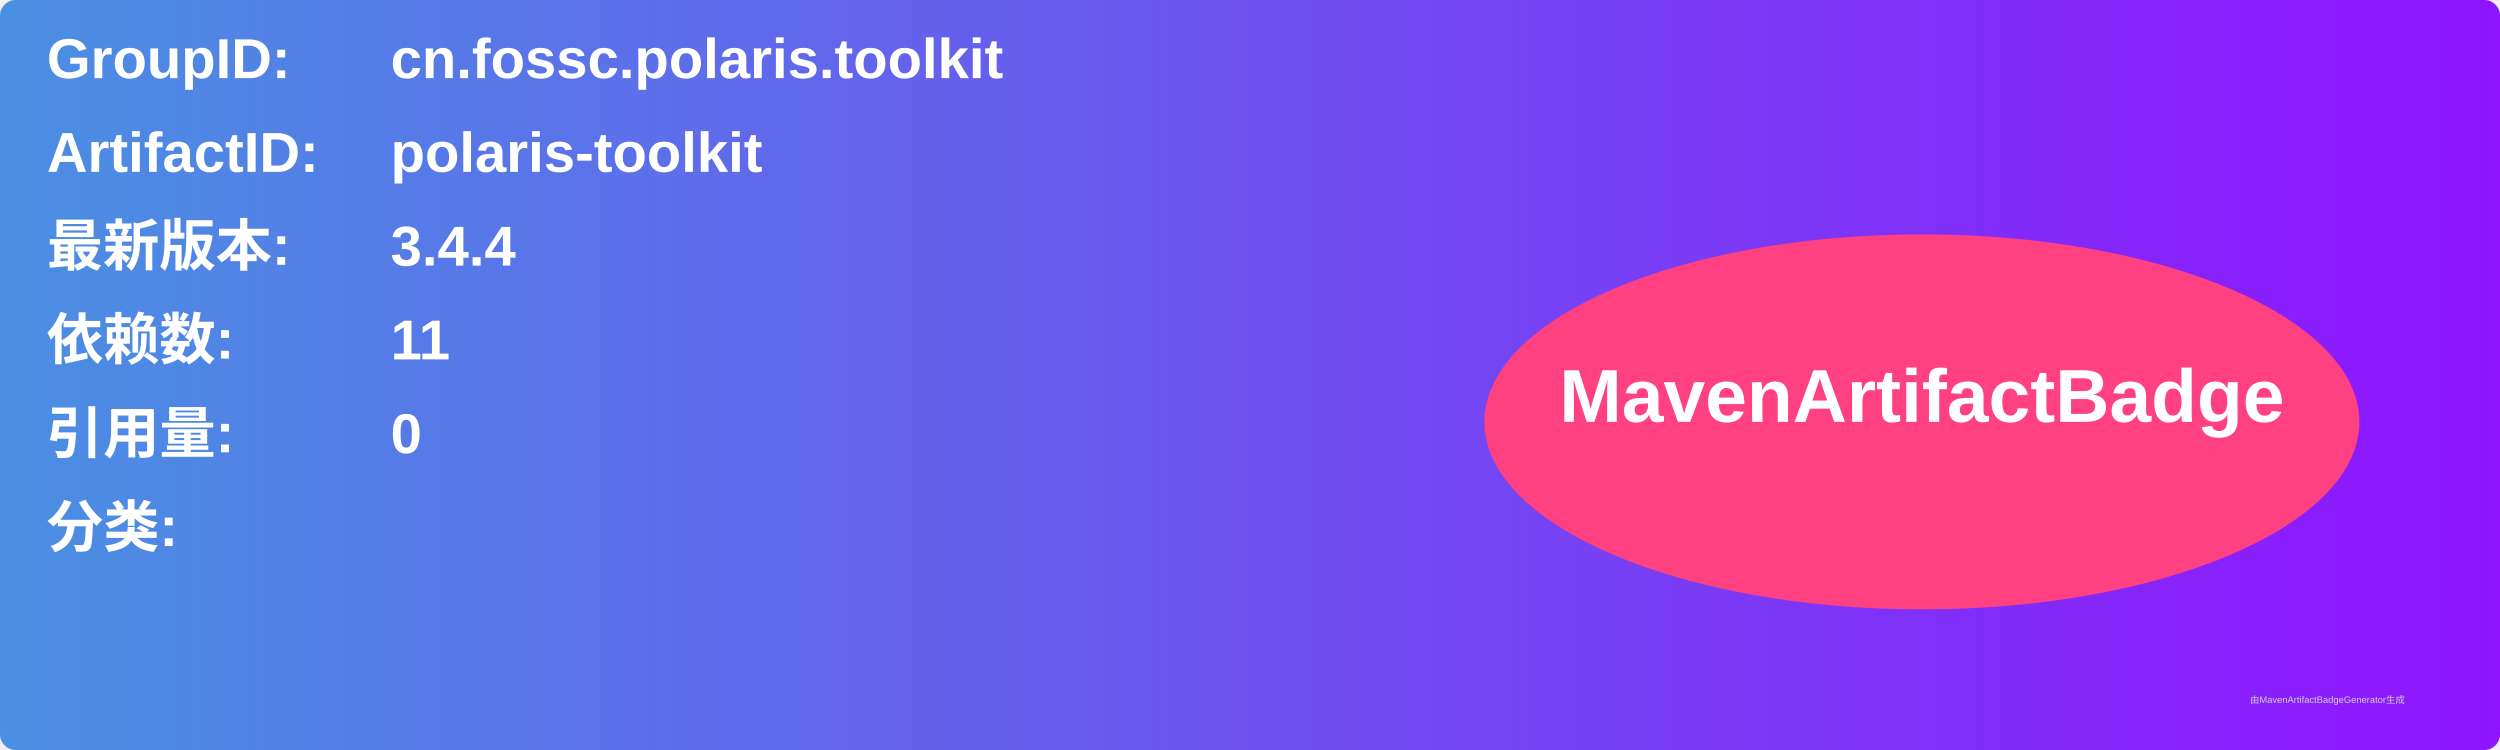
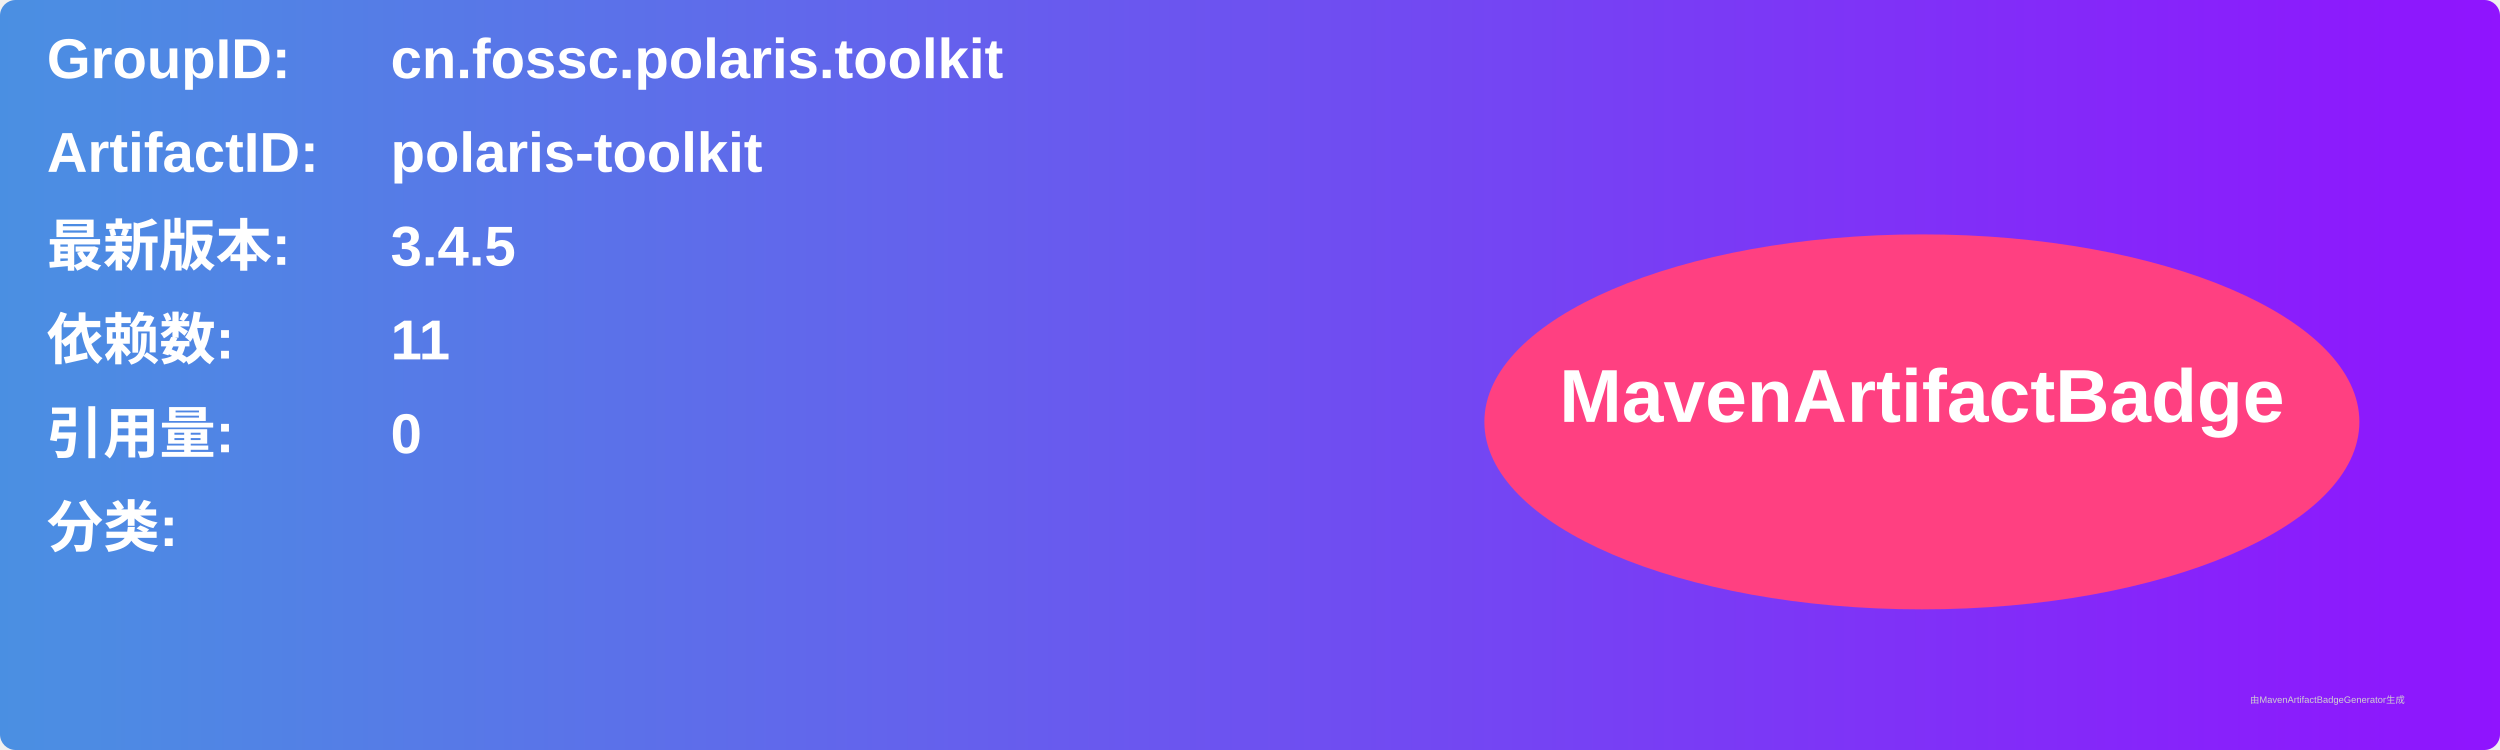
<svg xmlns="http://www.w3.org/2000/svg" width="800" height="240" viewBox="0 0 800 240">
  <linearGradient id="grad" x1="0%" y1="0%" x2="100%" y2="0%">
    <stop offset="0%" stop-color="#4a90e2" />
    <stop offset="100%" stop-color="#9013fe" />
  </linearGradient>
  <rect width="100%" height="100%" rx="5" ry="5" fill="url(#grad)" />
  <g transform="translate(15, 15)">
    <text x="0" y="10" font-family="Arial" font-size="18" fill="white" font-weight="bold" width="260">GroupID:</text>
    <text x="110" y="10" font-family="Arial" font-size="18" fill="white" font-weight="bold" width="460">cn.fossc.polaris.toolkit</text>
    <text x="0" y="40" font-family="Arial" font-size="18" fill="white" font-weight="bold" width="260">ArtifactID:</text>
    <text x="110" y="40" font-family="Arial" font-size="18" fill="white" font-weight="bold" width="460">polaris-toolkit</text>
    <text x="0" y="70" font-family="Arial" font-size="18" fill="white" font-weight="bold">最新版本:</text>
    <text x="110" y="70" font-family="Arial" font-size="18" fill="white" font-weight="bold">
-       <tspan font-weight="bold">3.4.4</tspan>
+       <tspan font-weight="bold">3.4.5</tspan>
    </text>
    <text x="0" y="100" font-family="Arial" font-size="18" fill="white" font-weight="bold">依赖数: </text>
    <text x="110" y="100" font-family="Arial" font-size="18" fill="white">
      <tspan font-weight="bold">11</tspan>
    </text>
    <text x="0" y="130" font-family="Arial" font-size="18" fill="white" font-weight="bold">引用量: </text>
    <text x="110" y="130" font-family="Arial" font-size="18" fill="white">
      <tspan font-weight="bold">0</tspan>
    </text>
    <text x="0" y="160" font-family="Arial" font-size="18" fill="white" font-weight="bold">分类:</text>
    <text x="10" y="190" font-family="Arial" font-size="10" fill="white">
      <tspan font-weight="bold" />
    </text>
    <ellipse cx="600" cy="120" rx="140" ry="60" fill="#ff4081" />
    <text x="600" y="120" text-anchor="middle" font-family="Arial" font-size="24" fill="white" font-weight="bold">MavenArtifactBadge</text>
  </g>
  <text x="720" y="225" font-family="Arial" font-size="3" fill="#d0d0d0">由MavenArtifactBadgeGenerator生成</text>
</svg>
